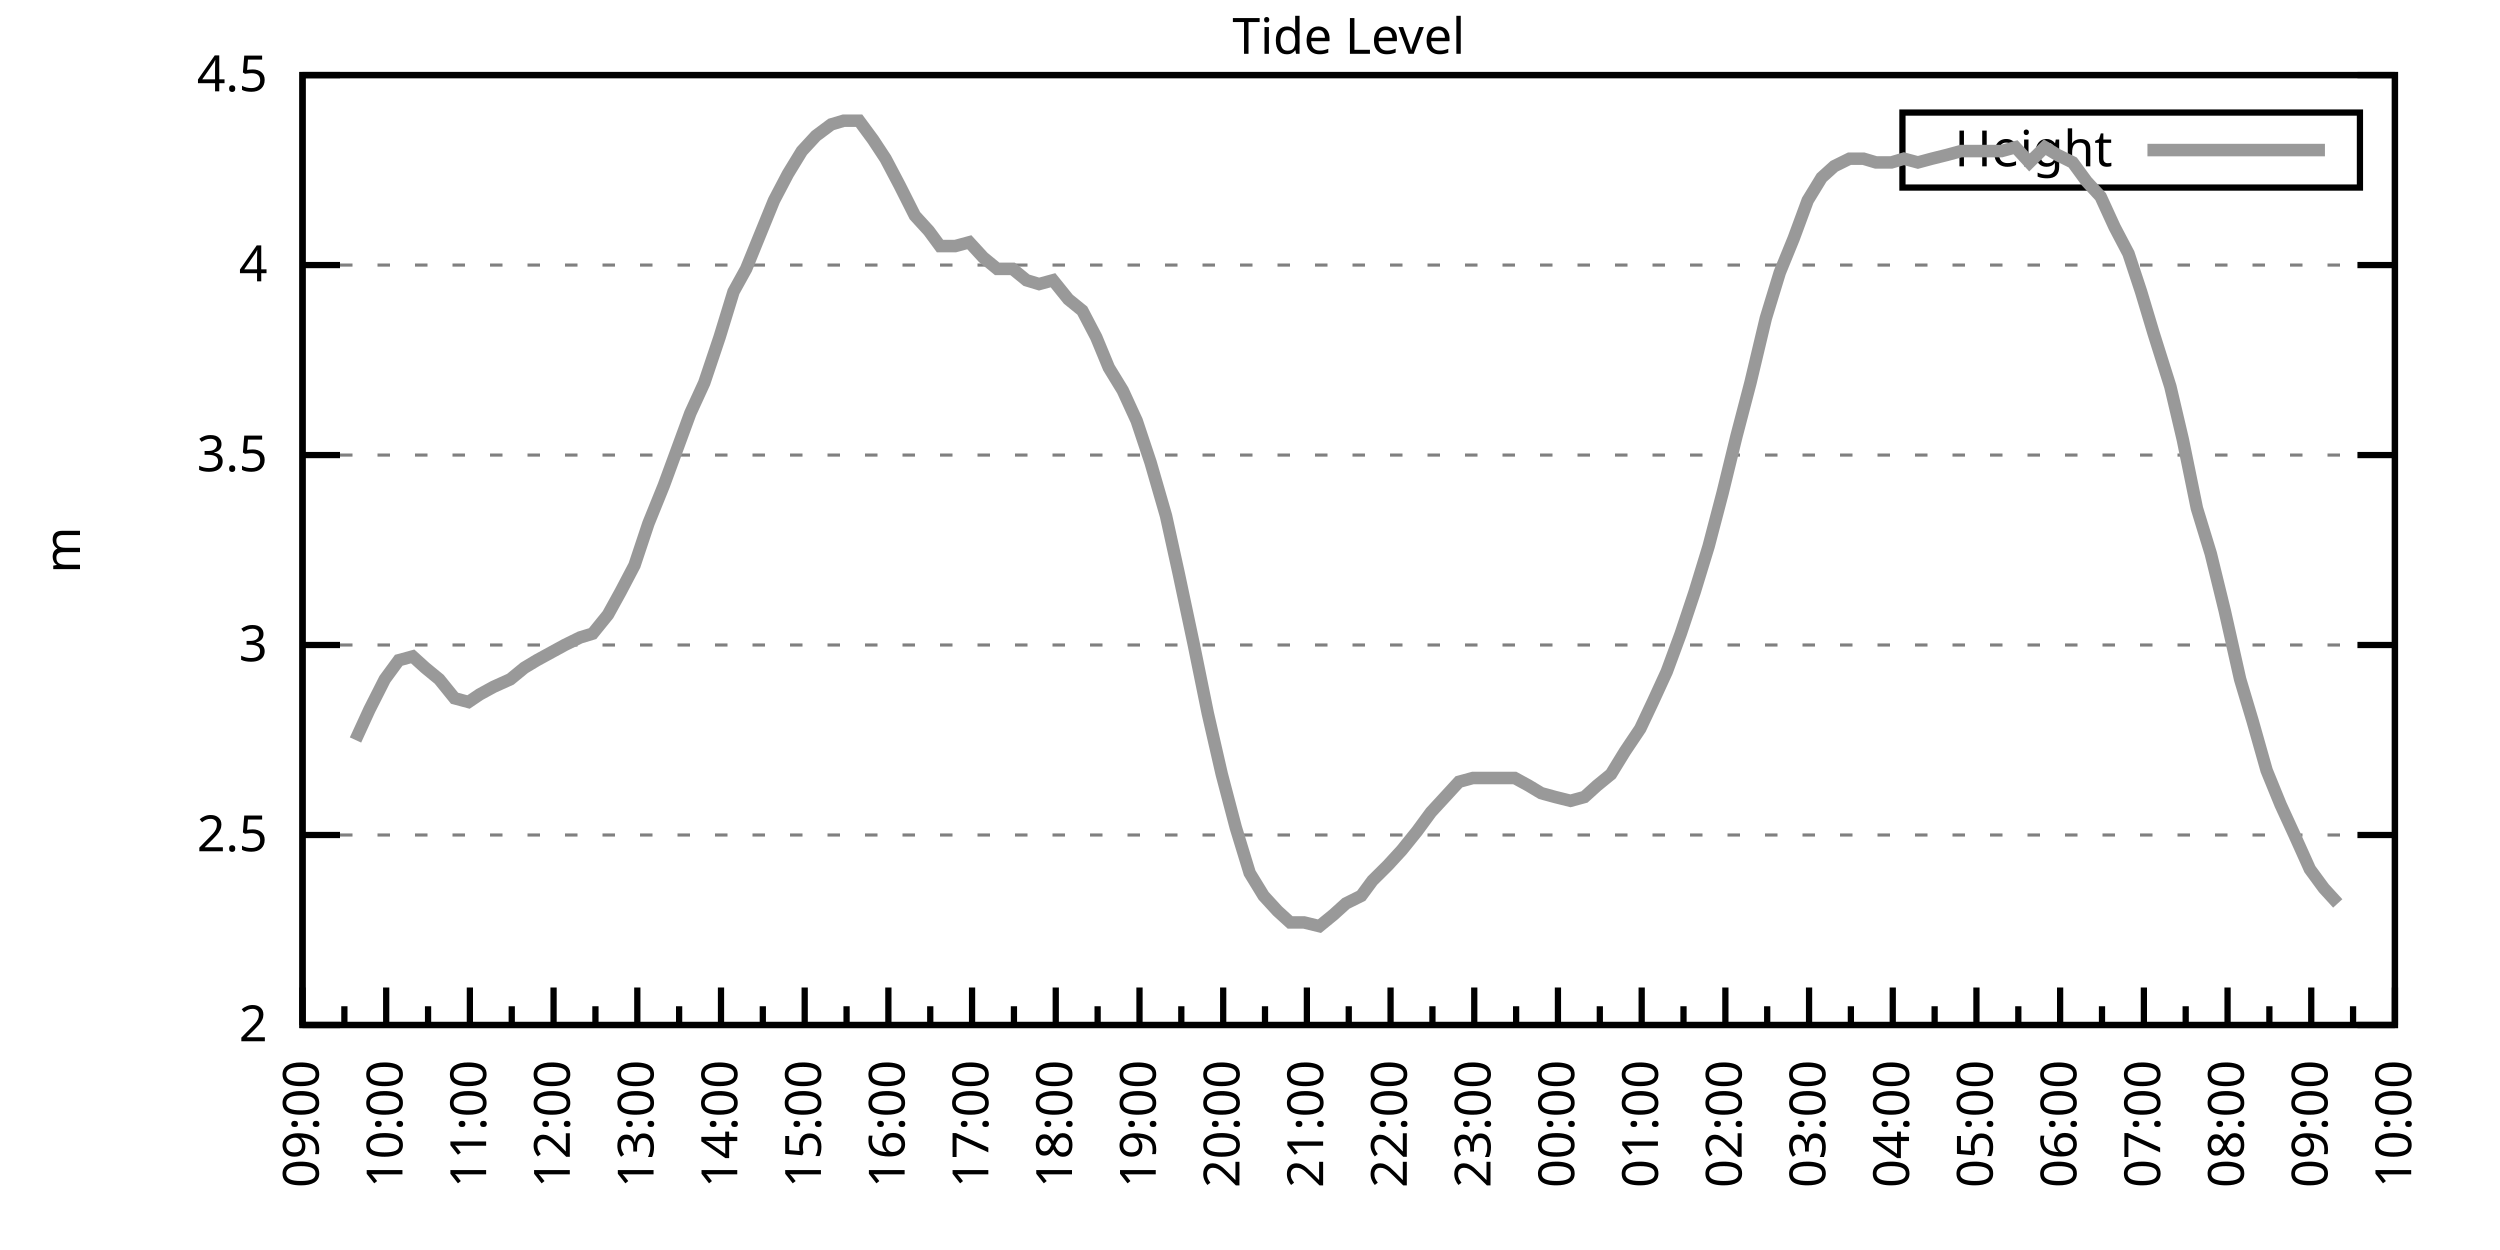
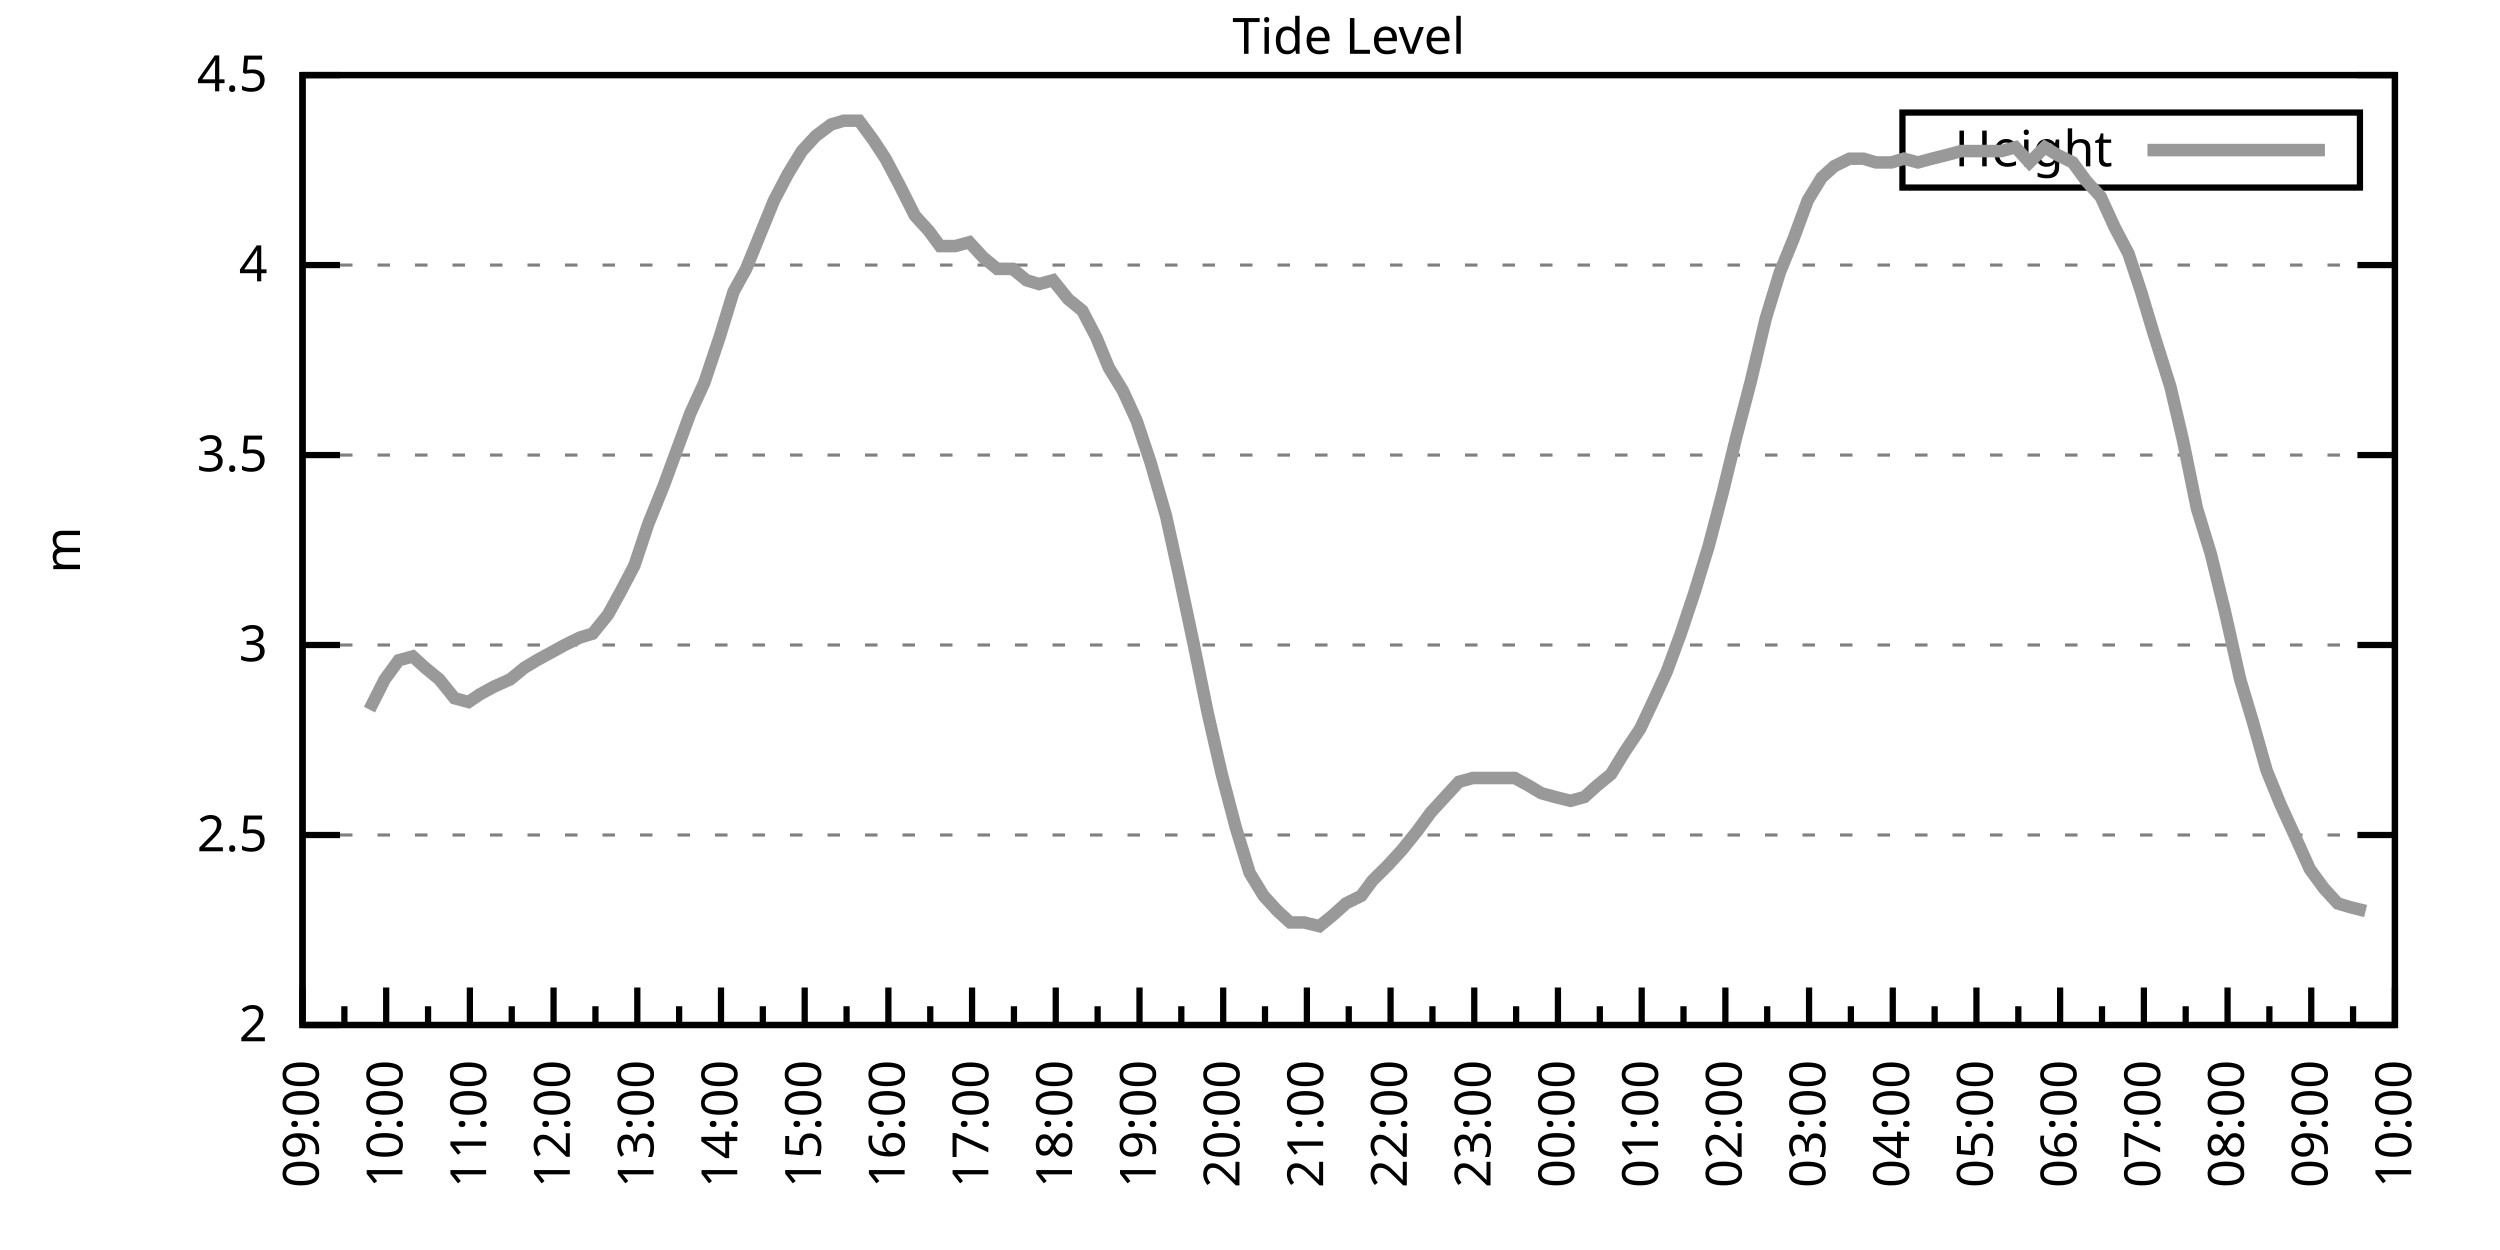
<svg xmlns="http://www.w3.org/2000/svg" xmlns:xlink="http://www.w3.org/1999/xlink" width="400" height="200" viewBox="0 0 400 200">
  <g id="gnuplot_canvas">
    <rect x="0" y="0" width="400" height="200" fill="none" />
    <defs>
      <circle id="gpDot" r="0.5" stroke-width="0.5" stroke="currentColor" />
      <path id="gpPt0" stroke-width="0.333" stroke="currentColor" d="M-1,0 h2 M0,-1 v2" />
      <path id="gpPt1" stroke-width="0.333" stroke="currentColor" d="M-1,-1 L1,1 M1,-1 L-1,1" />
      <path id="gpPt2" stroke-width="0.333" stroke="currentColor" d="M-1,0 L1,0 M0,-1 L0,1 M-1,-1 L1,1 M-1,1 L1,-1" />
      <rect id="gpPt3" stroke-width="0.333" stroke="currentColor" x="-1" y="-1" width="2" height="2" />
      <rect id="gpPt4" stroke-width="0.333" stroke="currentColor" fill="currentColor" x="-1" y="-1" width="2" height="2" />
      <circle id="gpPt5" stroke-width="0.333" stroke="currentColor" cx="0" cy="0" r="1" />
      <use xlink:href="#gpPt5" id="gpPt6" fill="currentColor" stroke="none" />
      <path id="gpPt7" stroke-width="0.333" stroke="currentColor" d="M0,-1.33 L-1.33,0.67 L1.33,0.67 z" />
      <use xlink:href="#gpPt7" id="gpPt8" fill="currentColor" stroke="none" />
      <use xlink:href="#gpPt7" id="gpPt9" stroke="currentColor" transform="rotate(180)" />
      <use xlink:href="#gpPt9" id="gpPt10" fill="currentColor" stroke="none" />
      <use xlink:href="#gpPt3" id="gpPt11" stroke="currentColor" transform="rotate(45)" />
      <use xlink:href="#gpPt11" id="gpPt12" fill="currentColor" stroke="none" />
      <path id="gpPt13" stroke-width="0.333" stroke="currentColor" d="M0,1.330 L1.265,0.411 L0.782,-1.067 L-0.782,-1.076 L-1.265,0.411 z" />
      <use xlink:href="#gpPt13" id="gpPt14" fill="currentColor" stroke="none" />
      <filter id="textbox" filterUnits="objectBoundingBox" x="0" y="0" height="1" width="1">
        <feFlood flood-color="white" flood-opacity="1" result="bgnd" />
        <feComposite in="SourceGraphic" in2="bgnd" operator="atop" />
      </filter>
      <filter id="greybox" filterUnits="objectBoundingBox" x="0" y="0" height="1" width="1">
        <feFlood flood-color="lightgrey" flood-opacity="1" result="grey" />
        <feComposite in="SourceGraphic" in2="grey" operator="atop" />
      </filter>
    </defs>
    <g fill="none" color="white" stroke="currentColor" stroke-width="1.00" stroke-linecap="butt" stroke-linejoin="miter">
</g>
    <g fill="none" color="black" stroke="currentColor" stroke-width="1.00" stroke-linecap="butt" stroke-linejoin="miter">
      <g stroke="none" shape-rendering="crispEdges">
        <polygon fill="rgb(255, 255, 255)" points="48.40,164.00 383.18,164.00 383.18,12.02 48.40,12.02 " />
      </g>
    </g>
    <g fill="none" color="black" stroke="currentColor" stroke-width="1.00" stroke-linecap="butt" stroke-linejoin="miter">
</g>
    <g fill="none" color="black" stroke="black" stroke-width="0.50" stroke-linecap="butt" stroke-linejoin="miter">
</g>
    <g fill="none" color="gray" stroke="currentColor" stroke-width="0.50" stroke-linecap="butt" stroke-linejoin="miter">
      <path stroke="gray" stroke-dasharray="2,4" class="gridline" d="M48.40,164.00 L383.19,164.00  " />
    </g>
    <g fill="none" color="gray" stroke="gray" stroke-width="1.00" stroke-linecap="butt" stroke-linejoin="miter">
</g>
    <g fill="none" color="black" stroke="currentColor" stroke-width="1.00" stroke-linecap="butt" stroke-linejoin="miter">
      <path stroke="black" d="M48.40,164.00 L54.40,164.00 M383.19,164.00 L377.19,164.00  " />
      <g transform="translate(42.80,166.60)" stroke="none" fill="black" font-family="Sans" font-size="8.00" text-anchor="end">
        <text>
          <tspan font-family="Sans"> 2</tspan>
        </text>
      </g>
    </g>
    <g fill="none" color="black" stroke="currentColor" stroke-width="1.00" stroke-linecap="butt" stroke-linejoin="miter">
</g>
    <g fill="none" color="black" stroke="black" stroke-width="0.50" stroke-linecap="butt" stroke-linejoin="miter">
</g>
    <g fill="none" color="gray" stroke="currentColor" stroke-width="0.50" stroke-linecap="butt" stroke-linejoin="miter">
      <path stroke="gray" stroke-dasharray="2,4" class="gridline" d="M48.40,133.60 L383.19,133.60  " />
    </g>
    <g fill="none" color="gray" stroke="gray" stroke-width="1.00" stroke-linecap="butt" stroke-linejoin="miter">
</g>
    <g fill="none" color="black" stroke="currentColor" stroke-width="1.00" stroke-linecap="butt" stroke-linejoin="miter">
      <path stroke="black" d="M48.40,133.60 L54.40,133.60 M383.19,133.60 L377.19,133.60  " />
      <g transform="translate(42.80,136.20)" stroke="none" fill="black" font-family="Sans" font-size="8.00" text-anchor="end">
        <text>
          <tspan font-family="Sans"> 2.5</tspan>
        </text>
      </g>
    </g>
    <g fill="none" color="black" stroke="currentColor" stroke-width="1.00" stroke-linecap="butt" stroke-linejoin="miter">
</g>
    <g fill="none" color="black" stroke="black" stroke-width="0.50" stroke-linecap="butt" stroke-linejoin="miter">
</g>
    <g fill="none" color="gray" stroke="currentColor" stroke-width="0.50" stroke-linecap="butt" stroke-linejoin="miter">
      <path stroke="gray" stroke-dasharray="2,4" class="gridline" d="M48.40,103.20 L383.19,103.20  " />
    </g>
    <g fill="none" color="gray" stroke="gray" stroke-width="1.00" stroke-linecap="butt" stroke-linejoin="miter">
</g>
    <g fill="none" color="black" stroke="currentColor" stroke-width="1.00" stroke-linecap="butt" stroke-linejoin="miter">
      <path stroke="black" d="M48.40,103.20 L54.40,103.20 M383.19,103.20 L377.19,103.20  " />
      <g transform="translate(42.80,105.80)" stroke="none" fill="black" font-family="Sans" font-size="8.00" text-anchor="end">
        <text>
          <tspan font-family="Sans"> 3</tspan>
        </text>
      </g>
    </g>
    <g fill="none" color="black" stroke="currentColor" stroke-width="1.00" stroke-linecap="butt" stroke-linejoin="miter">
</g>
    <g fill="none" color="black" stroke="black" stroke-width="0.50" stroke-linecap="butt" stroke-linejoin="miter">
</g>
    <g fill="none" color="gray" stroke="currentColor" stroke-width="0.50" stroke-linecap="butt" stroke-linejoin="miter">
      <path stroke="gray" stroke-dasharray="2,4" class="gridline" d="M48.40,72.81 L383.19,72.81  " />
    </g>
    <g fill="none" color="gray" stroke="gray" stroke-width="1.00" stroke-linecap="butt" stroke-linejoin="miter">
</g>
    <g fill="none" color="black" stroke="currentColor" stroke-width="1.00" stroke-linecap="butt" stroke-linejoin="miter">
      <path stroke="black" d="M48.40,72.81 L54.40,72.81 M383.19,72.81 L377.19,72.81  " />
      <g transform="translate(42.80,75.41)" stroke="none" fill="black" font-family="Sans" font-size="8.00" text-anchor="end">
        <text>
          <tspan font-family="Sans"> 3.5</tspan>
        </text>
      </g>
    </g>
    <g fill="none" color="black" stroke="currentColor" stroke-width="1.00" stroke-linecap="butt" stroke-linejoin="miter">
</g>
    <g fill="none" color="black" stroke="black" stroke-width="0.50" stroke-linecap="butt" stroke-linejoin="miter">
</g>
    <g fill="none" color="gray" stroke="currentColor" stroke-width="0.50" stroke-linecap="butt" stroke-linejoin="miter">
      <path stroke="gray" stroke-dasharray="2,4" class="gridline" d="M48.40,42.41 L383.19,42.41  " />
    </g>
    <g fill="none" color="gray" stroke="gray" stroke-width="1.00" stroke-linecap="butt" stroke-linejoin="miter">
</g>
    <g fill="none" color="black" stroke="currentColor" stroke-width="1.00" stroke-linecap="butt" stroke-linejoin="miter">
      <path stroke="black" d="M48.40,42.41 L54.40,42.41 M383.19,42.41 L377.19,42.41  " />
      <g transform="translate(42.80,45.01)" stroke="none" fill="black" font-family="Sans" font-size="8.00" text-anchor="end">
        <text>
          <tspan font-family="Sans"> 4</tspan>
        </text>
      </g>
    </g>
    <g fill="none" color="black" stroke="currentColor" stroke-width="1.00" stroke-linecap="butt" stroke-linejoin="miter">
</g>
    <g fill="none" color="black" stroke="black" stroke-width="0.50" stroke-linecap="butt" stroke-linejoin="miter">
</g>
    <g fill="none" color="gray" stroke="currentColor" stroke-width="0.50" stroke-linecap="butt" stroke-linejoin="miter">
      <path stroke="gray" stroke-dasharray="2,4" class="gridline" d="M48.40,12.01 L383.19,12.01  " />
    </g>
    <g fill="none" color="gray" stroke="gray" stroke-width="1.00" stroke-linecap="butt" stroke-linejoin="miter">
</g>
    <g fill="none" color="black" stroke="currentColor" stroke-width="1.00" stroke-linecap="butt" stroke-linejoin="miter">
      <path stroke="black" d="M48.40,12.01 L54.40,12.01 M383.19,12.01 L377.19,12.01  " />
      <g transform="translate(42.80,14.61)" stroke="none" fill="black" font-family="Sans" font-size="8.00" text-anchor="end">
        <text>
          <tspan font-family="Sans"> 4.5</tspan>
        </text>
      </g>
    </g>
    <g fill="none" color="black" stroke="currentColor" stroke-width="1.00" stroke-linecap="butt" stroke-linejoin="miter">
      <path stroke="black" d="M48.40,164.00 L48.40,158.00  " />
      <g transform="translate(51.00,169.60) rotate(270)" stroke="none" fill="black" font-family="Sans" font-size="8.00" text-anchor="end">
        <text>
          <tspan font-family="Sans">09:00</tspan>
        </text>
      </g>
    </g>
    <g fill="none" color="black" stroke="currentColor" stroke-width="1.00" stroke-linecap="butt" stroke-linejoin="miter">
      <path stroke="black" d="M55.10,164.00 L55.10,161.00 M61.79,164.00 L61.79,158.00  " />
      <g transform="translate(64.39,169.60) rotate(270)" stroke="none" fill="black" font-family="Sans" font-size="8.00" text-anchor="end">
        <text>
          <tspan font-family="Sans">10:00</tspan>
        </text>
      </g>
    </g>
    <g fill="none" color="black" stroke="currentColor" stroke-width="1.00" stroke-linecap="butt" stroke-linejoin="miter">
      <path stroke="black" d="M68.49,164.00 L68.49,161.00 M75.18,164.00 L75.18,158.00  " />
      <g transform="translate(77.78,169.60) rotate(270)" stroke="none" fill="black" font-family="Sans" font-size="8.00" text-anchor="end">
        <text>
          <tspan font-family="Sans">11:00</tspan>
        </text>
      </g>
    </g>
    <g fill="none" color="black" stroke="currentColor" stroke-width="1.00" stroke-linecap="butt" stroke-linejoin="miter">
      <path stroke="black" d="M81.88,164.00 L81.88,161.00 M88.57,164.00 L88.57,158.00  " />
      <g transform="translate(91.17,169.60) rotate(270)" stroke="none" fill="black" font-family="Sans" font-size="8.00" text-anchor="end">
        <text>
          <tspan font-family="Sans">12:00</tspan>
        </text>
      </g>
    </g>
    <g fill="none" color="black" stroke="currentColor" stroke-width="1.00" stroke-linecap="butt" stroke-linejoin="miter">
      <path stroke="black" d="M95.27,164.00 L95.27,161.00 M101.97,164.00 L101.97,158.00  " />
      <g transform="translate(104.57,169.60) rotate(270)" stroke="none" fill="black" font-family="Sans" font-size="8.00" text-anchor="end">
        <text>
          <tspan font-family="Sans">13:00</tspan>
        </text>
      </g>
    </g>
    <g fill="none" color="black" stroke="currentColor" stroke-width="1.00" stroke-linecap="butt" stroke-linejoin="miter">
      <path stroke="black" d="M108.66,164.00 L108.66,161.00 M115.36,164.00 L115.36,158.00  " />
      <g transform="translate(117.96,169.60) rotate(270)" stroke="none" fill="black" font-family="Sans" font-size="8.00" text-anchor="end">
        <text>
          <tspan font-family="Sans">14:00</tspan>
        </text>
      </g>
    </g>
    <g fill="none" color="black" stroke="currentColor" stroke-width="1.00" stroke-linecap="butt" stroke-linejoin="miter">
      <path stroke="black" d="M122.05,164.00 L122.05,161.00 M128.75,164.00 L128.75,158.00  " />
      <g transform="translate(131.35,169.60) rotate(270)" stroke="none" fill="black" font-family="Sans" font-size="8.00" text-anchor="end">
        <text>
          <tspan font-family="Sans">15:00</tspan>
        </text>
      </g>
    </g>
    <g fill="none" color="black" stroke="currentColor" stroke-width="1.00" stroke-linecap="butt" stroke-linejoin="miter">
      <path stroke="black" d="M135.45,164.00 L135.45,161.00 M142.14,164.00 L142.14,158.00  " />
      <g transform="translate(144.74,169.60) rotate(270)" stroke="none" fill="black" font-family="Sans" font-size="8.00" text-anchor="end">
        <text>
          <tspan font-family="Sans">16:00</tspan>
        </text>
      </g>
    </g>
    <g fill="none" color="black" stroke="currentColor" stroke-width="1.00" stroke-linecap="butt" stroke-linejoin="miter">
      <path stroke="black" d="M148.84,164.00 L148.84,161.00 M155.53,164.00 L155.53,158.00  " />
      <g transform="translate(158.13,169.60) rotate(270)" stroke="none" fill="black" font-family="Sans" font-size="8.00" text-anchor="end">
        <text>
          <tspan font-family="Sans">17:00</tspan>
        </text>
      </g>
    </g>
    <g fill="none" color="black" stroke="currentColor" stroke-width="1.00" stroke-linecap="butt" stroke-linejoin="miter">
      <path stroke="black" d="M162.23,164.00 L162.23,161.00 M168.92,164.00 L168.92,158.00  " />
      <g transform="translate(171.52,169.60) rotate(270)" stroke="none" fill="black" font-family="Sans" font-size="8.00" text-anchor="end">
        <text>
          <tspan font-family="Sans">18:00</tspan>
        </text>
      </g>
    </g>
    <g fill="none" color="black" stroke="currentColor" stroke-width="1.00" stroke-linecap="butt" stroke-linejoin="miter">
      <path stroke="black" d="M175.62,164.00 L175.62,161.00 M182.32,164.00 L182.32,158.00  " />
      <g transform="translate(184.92,169.60) rotate(270)" stroke="none" fill="black" font-family="Sans" font-size="8.00" text-anchor="end">
        <text>
          <tspan font-family="Sans">19:00</tspan>
        </text>
      </g>
    </g>
    <g fill="none" color="black" stroke="currentColor" stroke-width="1.00" stroke-linecap="butt" stroke-linejoin="miter">
      <path stroke="black" d="M189.01,164.00 L189.01,161.00 M195.71,164.00 L195.71,158.00  " />
      <g transform="translate(198.31,169.60) rotate(270)" stroke="none" fill="black" font-family="Sans" font-size="8.00" text-anchor="end">
        <text>
          <tspan font-family="Sans">20:00</tspan>
        </text>
      </g>
    </g>
    <g fill="none" color="black" stroke="currentColor" stroke-width="1.00" stroke-linecap="butt" stroke-linejoin="miter">
      <path stroke="black" d="M202.40,164.00 L202.40,161.00 M209.10,164.00 L209.10,158.00  " />
      <g transform="translate(211.70,169.60) rotate(270)" stroke="none" fill="black" font-family="Sans" font-size="8.00" text-anchor="end">
        <text>
          <tspan font-family="Sans">21:00</tspan>
        </text>
      </g>
    </g>
    <g fill="none" color="black" stroke="currentColor" stroke-width="1.00" stroke-linecap="butt" stroke-linejoin="miter">
      <path stroke="black" d="M215.80,164.00 L215.80,161.00 M222.49,164.00 L222.49,158.00  " />
      <g transform="translate(225.09,169.60) rotate(270)" stroke="none" fill="black" font-family="Sans" font-size="8.00" text-anchor="end">
        <text>
          <tspan font-family="Sans">22:00</tspan>
        </text>
      </g>
    </g>
    <g fill="none" color="black" stroke="currentColor" stroke-width="1.00" stroke-linecap="butt" stroke-linejoin="miter">
      <path stroke="black" d="M229.19,164.00 L229.19,161.00 M235.88,164.00 L235.88,158.00  " />
      <g transform="translate(238.48,169.60) rotate(270)" stroke="none" fill="black" font-family="Sans" font-size="8.00" text-anchor="end">
        <text>
          <tspan font-family="Sans">23:00</tspan>
        </text>
      </g>
    </g>
    <g fill="none" color="black" stroke="currentColor" stroke-width="1.00" stroke-linecap="butt" stroke-linejoin="miter">
      <path stroke="black" d="M242.58,164.00 L242.58,161.00 M249.27,164.00 L249.27,158.00  " />
      <g transform="translate(251.87,169.60) rotate(270)" stroke="none" fill="black" font-family="Sans" font-size="8.00" text-anchor="end">
        <text>
          <tspan font-family="Sans">00:00</tspan>
        </text>
      </g>
    </g>
    <g fill="none" color="black" stroke="currentColor" stroke-width="1.00" stroke-linecap="butt" stroke-linejoin="miter">
      <path stroke="black" d="M255.97,164.00 L255.97,161.00 M262.67,164.00 L262.67,158.00  " />
      <g transform="translate(265.27,169.60) rotate(270)" stroke="none" fill="black" font-family="Sans" font-size="8.00" text-anchor="end">
        <text>
          <tspan font-family="Sans">01:00</tspan>
        </text>
      </g>
    </g>
    <g fill="none" color="black" stroke="currentColor" stroke-width="1.00" stroke-linecap="butt" stroke-linejoin="miter">
      <path stroke="black" d="M269.36,164.00 L269.36,161.00 M276.06,164.00 L276.06,158.00  " />
      <g transform="translate(278.66,169.60) rotate(270)" stroke="none" fill="black" font-family="Sans" font-size="8.00" text-anchor="end">
        <text>
          <tspan font-family="Sans">02:00</tspan>
        </text>
      </g>
    </g>
    <g fill="none" color="black" stroke="currentColor" stroke-width="1.00" stroke-linecap="butt" stroke-linejoin="miter">
      <path stroke="black" d="M282.75,164.00 L282.75,161.00 M289.45,164.00 L289.45,158.00  " />
      <g transform="translate(292.05,169.60) rotate(270)" stroke="none" fill="black" font-family="Sans" font-size="8.00" text-anchor="end">
        <text>
          <tspan font-family="Sans">03:00</tspan>
        </text>
      </g>
    </g>
    <g fill="none" color="black" stroke="currentColor" stroke-width="1.00" stroke-linecap="butt" stroke-linejoin="miter">
      <path stroke="black" d="M296.14,164.00 L296.14,161.00 M302.84,164.00 L302.84,158.00  " />
      <g transform="translate(305.44,169.60) rotate(270)" stroke="none" fill="black" font-family="Sans" font-size="8.00" text-anchor="end">
        <text>
          <tspan font-family="Sans">04:00</tspan>
        </text>
      </g>
    </g>
    <g fill="none" color="black" stroke="currentColor" stroke-width="1.00" stroke-linecap="butt" stroke-linejoin="miter">
      <path stroke="black" d="M309.54,164.00 L309.54,161.00 M316.23,164.00 L316.23,158.00  " />
      <g transform="translate(318.83,169.60) rotate(270)" stroke="none" fill="black" font-family="Sans" font-size="8.00" text-anchor="end">
        <text>
          <tspan font-family="Sans">05:00</tspan>
        </text>
      </g>
    </g>
    <g fill="none" color="black" stroke="currentColor" stroke-width="1.00" stroke-linecap="butt" stroke-linejoin="miter">
      <path stroke="black" d="M322.93,164.00 L322.93,161.00 M329.62,164.00 L329.62,158.00  " />
      <g transform="translate(332.22,169.60) rotate(270)" stroke="none" fill="black" font-family="Sans" font-size="8.00" text-anchor="end">
        <text>
          <tspan font-family="Sans">06:00</tspan>
        </text>
      </g>
    </g>
    <g fill="none" color="black" stroke="currentColor" stroke-width="1.00" stroke-linecap="butt" stroke-linejoin="miter">
      <path stroke="black" d="M336.32,164.00 L336.32,161.00 M343.02,164.00 L343.02,158.00  " />
      <g transform="translate(345.62,169.60) rotate(270)" stroke="none" fill="black" font-family="Sans" font-size="8.00" text-anchor="end">
        <text>
          <tspan font-family="Sans">07:00</tspan>
        </text>
      </g>
    </g>
    <g fill="none" color="black" stroke="currentColor" stroke-width="1.00" stroke-linecap="butt" stroke-linejoin="miter">
      <path stroke="black" d="M349.71,164.00 L349.71,161.00 M356.41,164.00 L356.41,158.00  " />
      <g transform="translate(359.01,169.60) rotate(270)" stroke="none" fill="black" font-family="Sans" font-size="8.00" text-anchor="end">
        <text>
          <tspan font-family="Sans">08:00</tspan>
        </text>
      </g>
    </g>
    <g fill="none" color="black" stroke="currentColor" stroke-width="1.00" stroke-linecap="butt" stroke-linejoin="miter">
      <path stroke="black" d="M363.10,164.00 L363.10,161.00 M369.80,164.00 L369.80,158.00  " />
      <g transform="translate(372.40,169.60) rotate(270)" stroke="none" fill="black" font-family="Sans" font-size="8.00" text-anchor="end">
        <text>
          <tspan font-family="Sans">09:00</tspan>
        </text>
      </g>
    </g>
    <g fill="none" color="black" stroke="currentColor" stroke-width="1.00" stroke-linecap="butt" stroke-linejoin="miter">
      <path stroke="black" d="M376.49,164.00 L376.49,161.00 M383.19,164.00 L383.19,158.00  " />
      <g transform="translate(385.79,169.60) rotate(270)" stroke="none" fill="black" font-family="Sans" font-size="8.00" text-anchor="end">
        <text>
          <tspan font-family="Sans">10:00</tspan>
        </text>
      </g>
    </g>
    <g fill="none" color="black" stroke="currentColor" stroke-width="1.00" stroke-linecap="butt" stroke-linejoin="miter">
</g>
    <g fill="none" color="black" stroke="currentColor" stroke-width="1.00" stroke-linecap="butt" stroke-linejoin="miter">
      <path stroke="black" d="M48.40,12.01 L48.40,164.00 L383.19,164.00 L383.19,12.01 L48.40,12.01 Z  " />
    </g>
    <g fill="none" color="black" stroke="currentColor" stroke-width="1.00" stroke-linecap="butt" stroke-linejoin="miter">
      <g transform="translate(12.80,88.01) rotate(270)" stroke="none" fill="black" font-family="Sans" font-size="8.00" text-anchor="middle">
        <text>
          <tspan font-family="Sans">m</tspan>
        </text>
      </g>
    </g>
    <g fill="none" color="black" stroke="currentColor" stroke-width="1.00" stroke-linecap="butt" stroke-linejoin="miter">
</g>
    <g fill="none" color="black" stroke="currentColor" stroke-width="1.00" stroke-linecap="butt" stroke-linejoin="miter">
      <path stroke="black" d="M304.39,30.01 L304.39,18.01 L377.59,18.01 L377.59,30.01 L304.39,30.01 Z  " />
    </g>
    <g id="Tide_level_plot_1">
      <g fill="none" color="white" stroke="black" stroke-width="2.00" stroke-linecap="butt" stroke-linejoin="miter">
</g>
      <g fill="none" color="black" stroke="currentColor" stroke-width="2.00" stroke-linecap="butt" stroke-linejoin="miter">
        <g transform="translate(337.99,26.61)" stroke="none" fill="black" font-family="Sans" font-size="8.00" text-anchor="end">
          <text>
            <tspan font-family="Sans">Height</tspan>
          </text>
        </g>
      </g>
      <g fill="none" color="black" stroke="currentColor" stroke-width="2.00" stroke-linecap="butt" stroke-linejoin="miter">
-         <path stroke="rgb(153, 153, 153)" d="M343.59,24.01 L371.99,24.01 M56.88,118.40 L59.11,113.54 L61.57,108.68 L63.80,105.64 L66.03,105.03 L68.04,106.85   L70.27,108.68 L72.73,111.72 L74.96,112.32 L76.75,111.11 L78.98,109.89 L81.66,108.68 L83.89,106.85 L85.90,105.64   L88.13,104.42 L90.36,103.20 L92.82,101.99 L94.82,101.38 L97.28,98.34 L99.29,94.69 L101.52,90.44 L103.75,83.75   L106.21,77.67 L108.22,72.20 L110.45,66.12 L112.68,61.25 L115.13,53.96 L117.37,46.66 L119.38,43.02 L121.61,37.54   L123.84,32.07 L126.07,27.82 L128.30,24.17 L130.54,21.74 L132.99,19.91 L135.00,19.31 L137.45,19.31 L139.69,22.35   L141.69,25.39 L143.93,29.64 L146.38,34.50 L148.61,36.94 L150.40,39.37 L152.85,39.37 L155.09,38.76 L157.32,41.19   L159.55,43.02 L162.01,43.02 L164.24,44.84 L166.25,45.45 L168.48,44.84 L170.93,47.88 L173.17,49.70 L175.40,53.96   L177.41,58.82 L179.64,62.47 L181.87,67.33 L184.10,74.02 L186.56,82.53 L188.57,91.65 L191.02,103.20 L193.25,114.15   L195.48,123.87 L197.72,132.39 L199.95,139.68 L202.18,143.33 L204.41,145.76 L206.42,147.59 L208.65,147.59 L211.11,148.19   L213.34,146.37 L215.35,144.55 L217.80,143.33 L219.59,140.90 L222.04,138.47 L224.28,136.03 L226.73,132.99 L228.96,129.95   L231.20,127.52 L233.43,125.09 L235.66,124.48 L237.67,124.48 L240.12,124.48 L242.36,124.48 L244.59,125.70 L246.60,126.91   L248.83,127.52 L251.28,128.13 L253.51,127.52 L255.52,125.70 L257.76,123.87 L259.99,120.23 L262.44,116.58 L264.45,112.32   L266.68,107.46 L268.92,101.38 L271.15,94.69 L273.38,87.40 L275.61,78.89 L277.84,69.77 L280.07,61.25 L282.53,50.92   L284.76,43.62 L286.99,38.15 L289.23,32.07 L291.46,28.42 L293.47,26.60 L295.92,25.39 L298.15,25.39 L300.16,25.99   L302.62,25.99 L304.63,25.39 L306.86,25.99 L309.09,25.39 L311.54,24.78 L313.78,24.17 L316.01,24.17 L318.02,24.17   L320.25,24.17 L322.48,23.56 L324.71,25.99 L327.17,23.56 L329.18,24.78 L331.63,25.99 L333.86,29.03 L336.10,31.46   L338.33,36.33 L340.56,40.58 L342.57,46.66 L344.58,53.35 L347.26,61.86 L349.26,70.37 L351.50,81.32 L353.73,88.61   L355.96,97.73 L358.42,108.68 L360.42,115.36 L362.66,123.27 L364.89,128.74 L367.12,133.60 L369.58,139.07 L371.81,142.11   L374.04,144.55  " />
+         <path stroke="rgb(153, 153, 153)" d="M343.59,24.01 L371.99,24.01 M59.11,113.54 L61.57,108.68 L63.80,105.64 L66.03,105.03 L68.04,106.85 L70.27,108.68   L72.73,111.72 L74.96,112.32 L76.75,111.11 L78.98,109.89 L81.66,108.68 L83.89,106.85 L85.90,105.64 L88.13,104.42   L90.36,103.20 L92.82,101.99 L94.82,101.38 L97.28,98.34 L99.29,94.69 L101.52,90.44 L103.75,83.75 L106.21,77.67   L108.22,72.20 L110.45,66.12 L112.68,61.25 L115.13,53.96 L117.37,46.66 L119.38,43.02 L121.61,37.54 L123.84,32.07   L126.07,27.82 L128.30,24.17 L130.54,21.74 L132.99,19.91 L135.00,19.31 L137.45,19.31 L139.69,22.35 L141.69,25.39   L143.93,29.64 L146.38,34.50 L148.61,36.94 L150.40,39.37 L152.85,39.37 L155.09,38.76 L157.32,41.19 L159.55,43.02   L162.01,43.02 L164.24,44.84 L166.25,45.45 L168.48,44.84 L170.93,47.88 L173.17,49.70 L175.40,53.96 L177.41,58.82   L179.64,62.47 L181.87,67.33 L184.10,74.02 L186.56,82.53 L188.57,91.65 L191.02,103.20 L193.25,114.15 L195.48,123.87   L197.72,132.39 L199.95,139.68 L202.18,143.33 L204.41,145.76 L206.42,147.59 L208.65,147.59 L211.11,148.19 L213.34,146.37   L215.35,144.55 L217.80,143.33 L219.59,140.90 L222.04,138.47 L224.28,136.03 L226.73,132.99 L228.96,129.95 L231.20,127.52   L233.43,125.09 L235.66,124.48 L237.67,124.48 L240.12,124.48 L242.36,124.48 L244.59,125.70 L246.60,126.91 L248.83,127.52   L251.28,128.13 L253.51,127.52 L255.52,125.70 L257.76,123.87 L259.99,120.23 L262.44,116.58 L264.45,112.32 L266.68,107.46   L268.92,101.38 L271.15,94.69 L273.38,87.40 L275.61,78.89 L277.84,69.77 L280.07,61.25 L282.53,50.92 L284.76,43.62   L286.99,38.15 L289.23,32.07 L291.46,28.42 L293.47,26.60 L295.92,25.39 L298.15,25.39 L300.16,25.99 L302.62,25.99   L304.63,25.39 L306.86,25.99 L309.09,25.39 L311.54,24.78 L313.78,24.17 L316.01,24.17 L318.02,24.17 L320.25,24.17   L322.48,23.56 L324.71,25.99 L327.17,23.56 L329.18,24.78 L331.63,25.99 L333.86,29.03 L336.10,31.46 L338.33,36.33   L340.56,40.58 L342.57,46.66 L344.58,53.35 L347.26,61.86 L349.26,70.37 L351.50,81.32 L353.73,88.61 L355.96,97.73   L358.42,108.68 L360.42,115.36 L362.66,123.27 L364.89,128.74 L367.12,133.60 L369.58,139.07 L371.81,142.11 L374.04,144.55   L376.05,145.15 L378.50,145.76  " />
      </g>
    </g>
    <g fill="none" color="black" stroke="currentColor" stroke-width="2.00" stroke-linecap="butt" stroke-linejoin="miter">
</g>
    <g fill="none" color="black" stroke="black" stroke-width="1.00" stroke-linecap="butt" stroke-linejoin="miter">
</g>
    <g fill="none" color="black" stroke="currentColor" stroke-width="1.00" stroke-linecap="butt" stroke-linejoin="miter">
      <path stroke="black" d="M48.40,12.01 L48.40,164.00 L383.19,164.00 L383.19,12.01 L48.40,12.01 Z  " />
    </g>
    <g fill="none" color="black" stroke="currentColor" stroke-width="1.00" stroke-linecap="butt" stroke-linejoin="miter">
      <g transform="translate(215.79,8.61)" stroke="none" fill="black" font-family="Sans" font-size="8.00" text-anchor="middle">
        <text>
          <tspan font-family="Sans">Tide Level</tspan>
        </text>
      </g>
    </g>
    <g fill="none" color="black" stroke="currentColor" stroke-width="1.00" stroke-linecap="butt" stroke-linejoin="miter">
</g>
  </g>
</svg>
